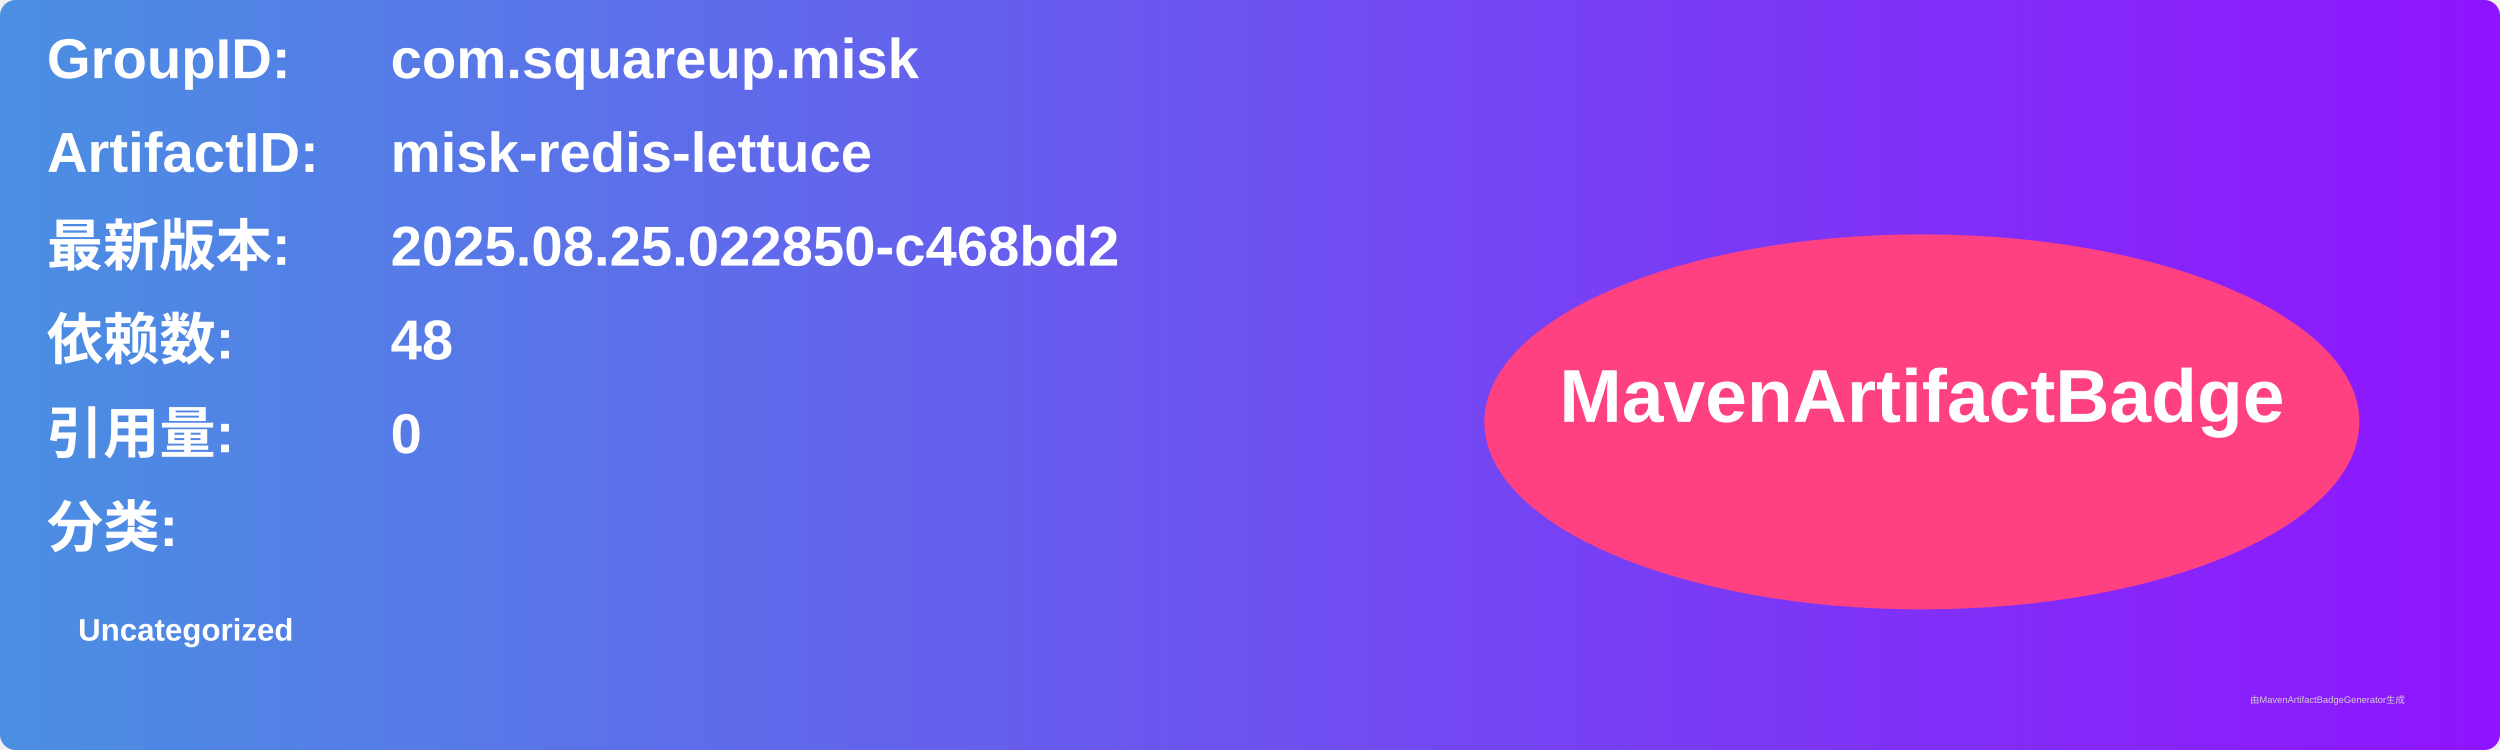
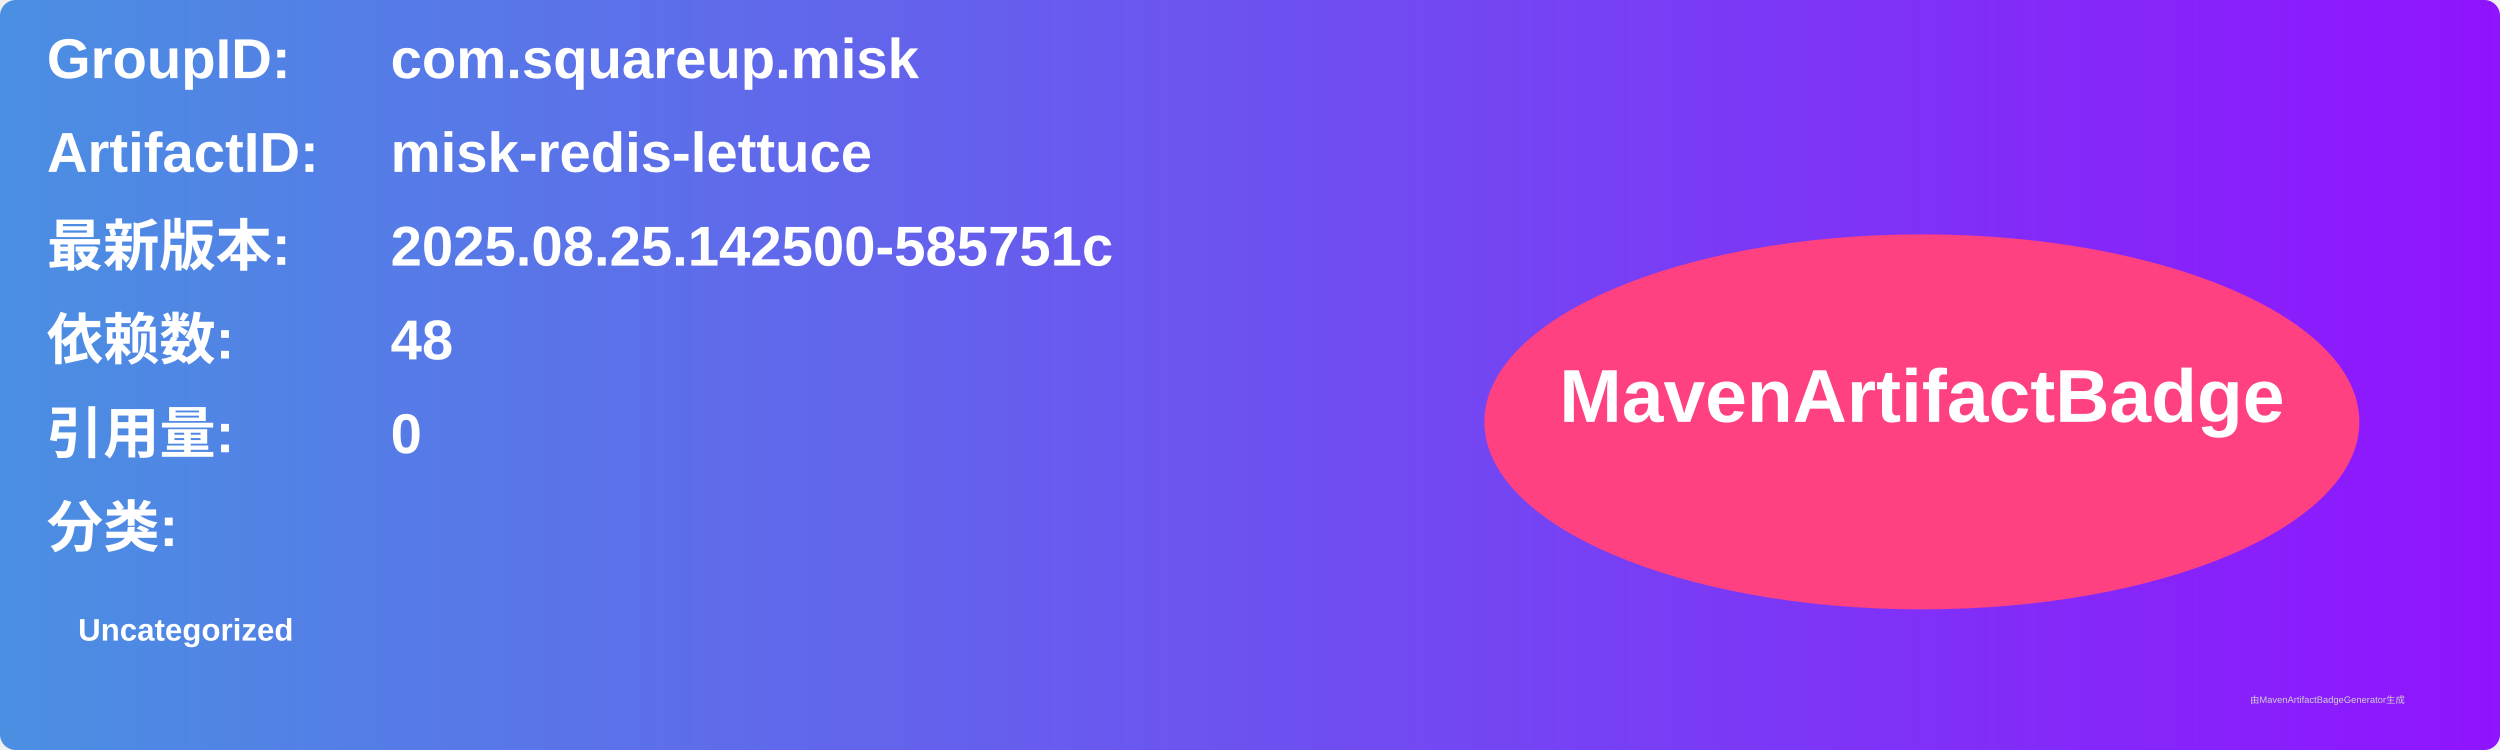
<svg xmlns="http://www.w3.org/2000/svg" width="800" height="240" viewBox="0 0 800 240">
  <linearGradient id="grad" x1="0%" y1="0%" x2="100%" y2="0%">
    <stop offset="0%" stop-color="#4a90e2" />
    <stop offset="100%" stop-color="#9013fe" />
  </linearGradient>
  <rect width="100%" height="100%" rx="5" ry="5" fill="url(#grad)" />
  <g transform="translate(15, 15)">
    <text x="0" y="10" font-family="Arial" font-size="18" fill="white" font-weight="bold" width="260">GroupID:</text>
    <text x="110" y="10" font-family="Arial" font-size="18" fill="white" font-weight="bold" width="460">com.squareup.misk</text>
    <text x="0" y="40" font-family="Arial" font-size="18" fill="white" font-weight="bold" width="260">ArtifactID:</text>
    <text x="110" y="40" font-family="Arial" font-size="18" fill="white" font-weight="bold" width="460">misk-redis-lettuce</text>
    <text x="0" y="70" font-family="Arial" font-size="18" fill="white" font-weight="bold">最新版本:</text>
    <text x="110" y="70" font-family="Arial" font-size="18" fill="white" font-weight="bold">
-       <tspan font-weight="bold">2025.08.25.022850-c468bd2</tspan>
+       <tspan font-weight="bold">2025.08.25.142500-585751c</tspan>
    </text>
    <text x="0" y="100" font-family="Arial" font-size="18" fill="white" font-weight="bold">依赖数: </text>
    <text x="110" y="100" font-family="Arial" font-size="18" fill="white">
      <tspan font-weight="bold">48</tspan>
    </text>
    <text x="0" y="130" font-family="Arial" font-size="18" fill="white" font-weight="bold">引用量: </text>
    <text x="110" y="130" font-family="Arial" font-size="18" fill="white">
      <tspan font-weight="bold">0</tspan>
    </text>
    <text x="0" y="160" font-family="Arial" font-size="18" fill="white" font-weight="bold">分类:</text>
    <text x="10" y="190" font-family="Arial" font-size="10" fill="white">
      <tspan font-weight="bold">Uncategorized</tspan>
    </text>
    <ellipse cx="600" cy="120" rx="140" ry="60" fill="#ff4081" />
    <text x="600" y="120" text-anchor="middle" font-family="Arial" font-size="24" fill="white" font-weight="bold">MavenArtifactBadge</text>
  </g>
  <text x="720" y="225" font-family="Arial" font-size="3" fill="#d0d0d0">由MavenArtifactBadgeGenerator生成</text>
</svg>
